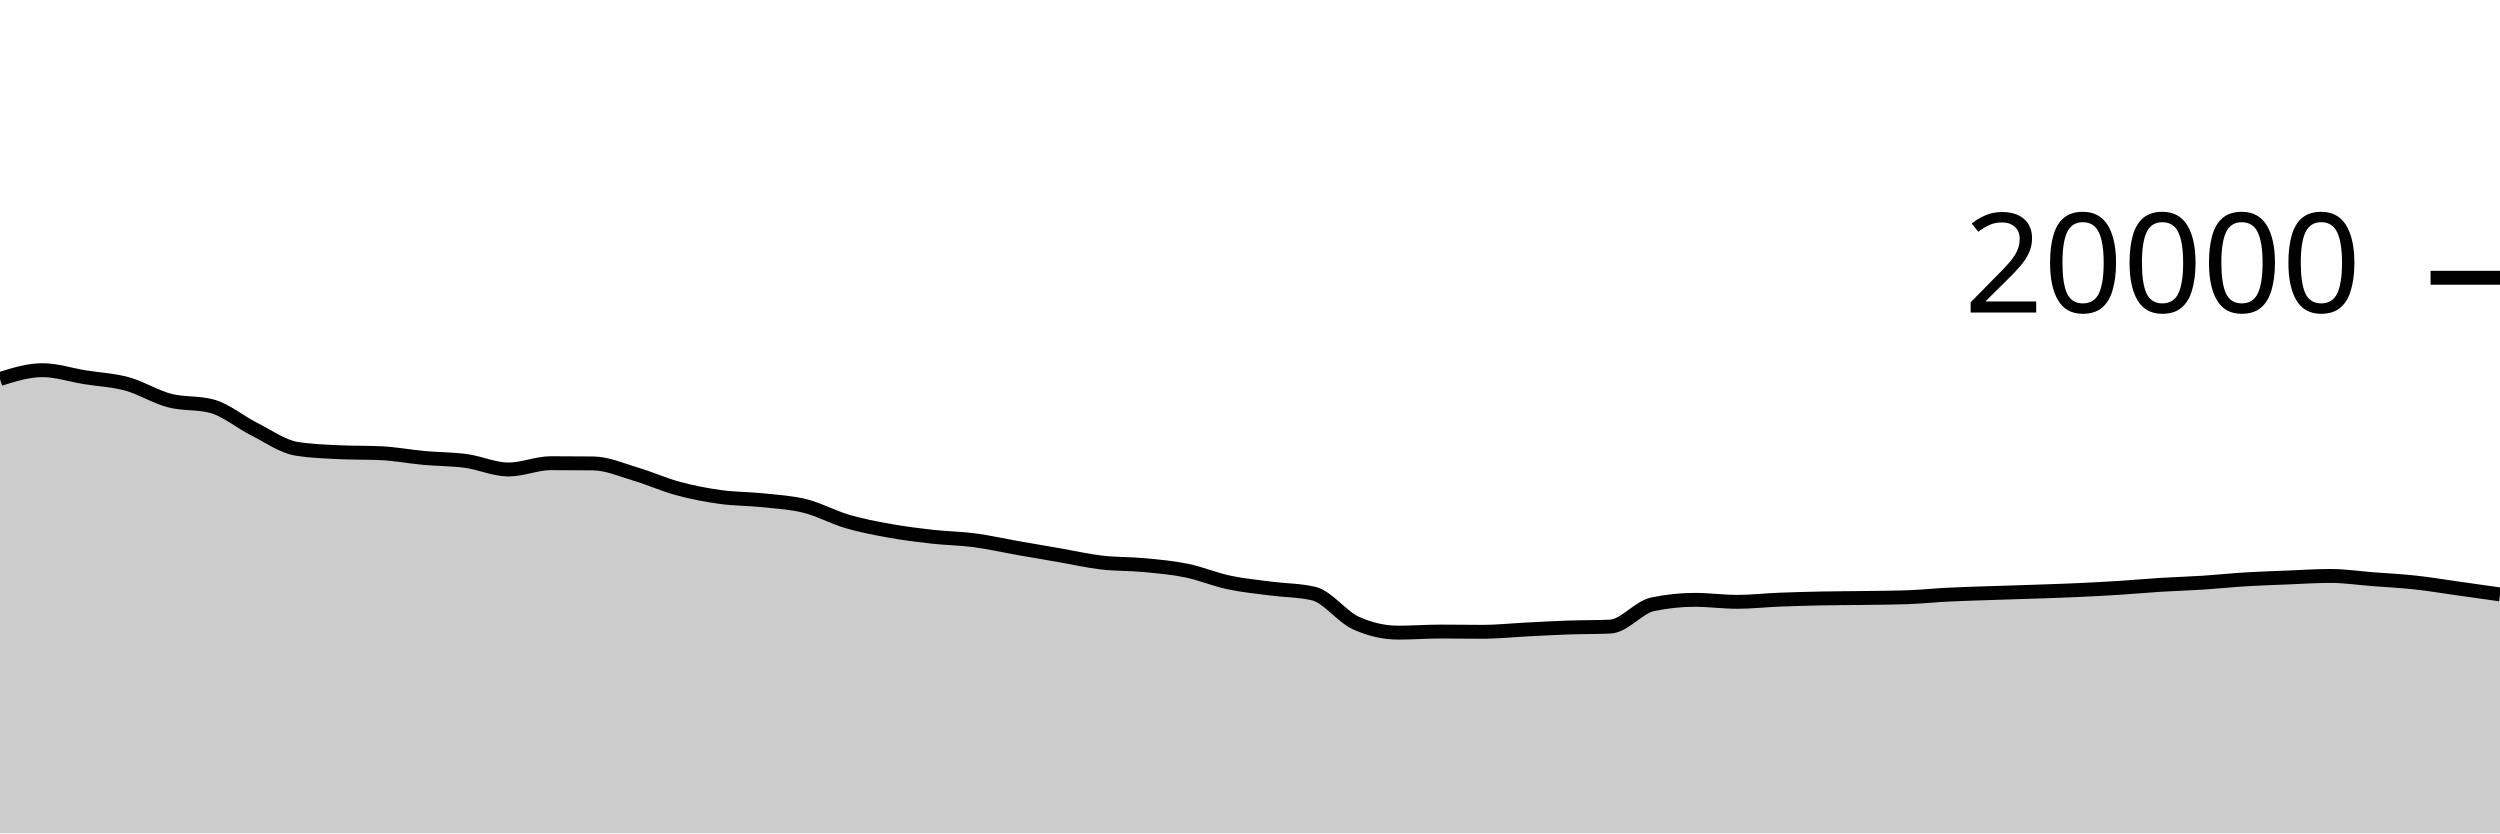
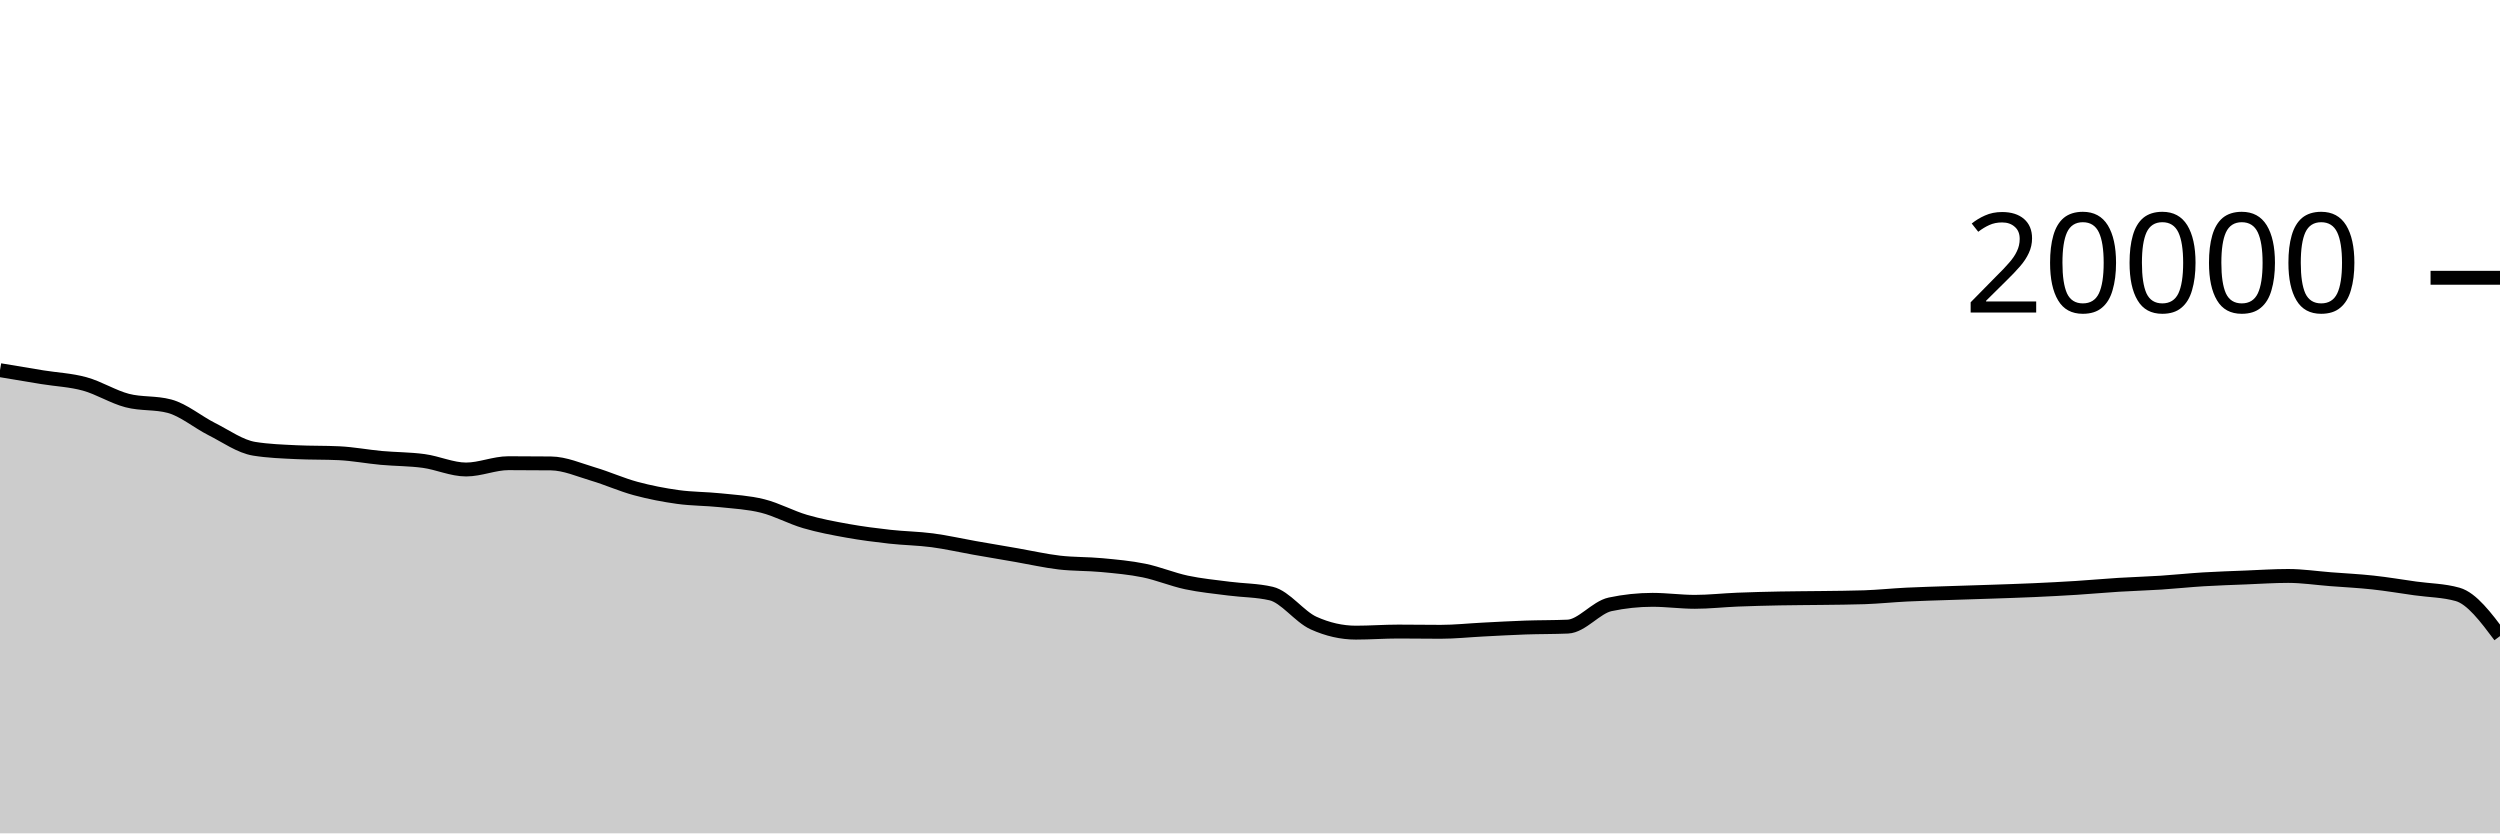
<svg xmlns="http://www.w3.org/2000/svg" viewBox="0 0 180 60">
  <g transform="translate(0,20)">
-     <path class="area" fill="rgba(0, 0, 0, 0.2)" d="M0,7.288C1.017,6.97,2.034,6.652,3.051,6.652C4.068,6.652,5.085,6.995,6.102,7.16C7.119,7.325,8.136,7.364,9.153,7.644C10.169,7.924,11.186,8.571,12.203,8.838C13.22,9.105,14.237,8.974,15.254,9.246C16.271,9.518,17.288,10.387,18.305,10.898C19.322,11.409,20.339,12.148,21.356,12.312C22.373,12.476,23.39,12.509,24.407,12.558C25.424,12.607,26.441,12.583,27.458,12.632C28.475,12.681,29.492,12.877,30.508,12.97C31.525,13.063,32.542,13.051,33.559,13.19C34.576,13.329,35.593,13.804,36.61,13.804C37.627,13.804,38.644,13.35,39.661,13.35C40.678,13.35,41.695,13.355,42.712,13.366C43.729,13.377,44.746,13.833,45.763,14.134C46.78,14.435,47.797,14.897,48.814,15.172C49.831,15.447,50.847,15.643,51.864,15.784C52.881,15.925,53.898,15.91,54.915,16.018C55.932,16.126,56.949,16.177,57.966,16.432C58.983,16.687,60,17.25,61.017,17.548C62.034,17.846,63.051,18.035,64.068,18.218C65.085,18.401,66.102,18.53,67.119,18.644C68.136,18.758,69.153,18.766,70.169,18.9C71.186,19.034,72.203,19.269,73.22,19.448C74.237,19.627,75.254,19.798,76.271,19.974C77.288,20.15,78.305,20.385,79.322,20.504C80.339,20.623,81.356,20.592,82.373,20.688C83.39,20.784,84.407,20.872,85.424,21.08C86.441,21.288,87.458,21.719,88.475,21.936C89.492,22.153,90.508,22.247,91.525,22.38C92.542,22.513,93.559,22.499,94.576,22.736C95.593,22.973,96.61,24.4,97.627,24.86C98.644,25.32,99.661,25.55,100.678,25.55C101.695,25.55,102.712,25.472,103.729,25.472C104.746,25.472,105.763,25.49,106.78,25.49C107.797,25.49,108.814,25.379,109.831,25.328C110.847,25.277,111.864,25.217,112.881,25.182C113.898,25.147,114.915,25.16,115.932,25.116C116.949,25.072,117.966,23.728,118.983,23.512C120,23.296,121.017,23.188,122.034,23.188C123.051,23.188,124.068,23.332,125.085,23.332C126.102,23.332,127.119,23.215,128.136,23.174C129.153,23.133,130.169,23.108,131.186,23.088C132.203,23.068,133.22,23.068,134.237,23.054C135.254,23.04,136.271,23.037,137.288,23.002C138.305,22.967,139.322,22.86,140.339,22.81C141.356,22.76,142.373,22.735,143.39,22.7C144.407,22.665,145.424,22.637,146.441,22.602C147.458,22.567,148.475,22.536,149.492,22.49C150.508,22.444,151.525,22.392,152.542,22.328C153.559,22.264,154.576,22.169,155.593,22.106C156.61,22.043,157.627,22.016,158.644,21.95C159.661,21.884,160.678,21.774,161.695,21.712C162.712,21.65,163.729,21.619,164.746,21.578C165.763,21.537,166.78,21.468,167.797,21.468C168.814,21.468,169.831,21.623,170.847,21.702C171.864,21.781,172.881,21.829,173.898,21.94C174.915,22.051,175.932,22.223,176.949,22.366C177.966,22.509,178.983,22.652,180,22.796L180,40C178.983,40,177.966,40,176.949,40C175.932,40,174.915,40,173.898,40C172.881,40,171.864,40,170.847,40C169.831,40,168.814,40,167.797,40C166.78,40,165.763,40,164.746,40C163.729,40,162.712,40,161.695,40C160.678,40,159.661,40,158.644,40C157.627,40,156.61,40,155.593,40C154.576,40,153.559,40,152.542,40C151.525,40,150.508,40,149.492,40C148.475,40,147.458,40,146.441,40C145.424,40,144.407,40,143.39,40C142.373,40,141.356,40,140.339,40C139.322,40,138.305,40,137.288,40C136.271,40,135.254,40,134.237,40C133.22,40,132.203,40,131.186,40C130.169,40,129.153,40,128.136,40C127.119,40,126.102,40,125.085,40C124.068,40,123.051,40,122.034,40C121.017,40,120,40,118.983,40C117.966,40,116.949,40,115.932,40C114.915,40,113.898,40,112.881,40C111.864,40,110.847,40,109.831,40C108.814,40,107.797,40,106.78,40C105.763,40,104.746,40,103.729,40C102.712,40,101.695,40,100.678,40C99.661,40,98.644,40,97.627,40C96.61,40,95.593,40,94.576,40C93.559,40,92.542,40,91.525,40C90.508,40,89.492,40,88.475,40C87.458,40,86.441,40,85.424,40C84.407,40,83.39,40,82.373,40C81.356,40,80.339,40,79.322,40C78.305,40,77.288,40,76.271,40C75.254,40,74.237,40,73.22,40C72.203,40,71.186,40,70.169,40C69.153,40,68.136,40,67.119,40C66.102,40,65.085,40,64.068,40C63.051,40,62.034,40,61.017,40C60,40,58.983,40,57.966,40C56.949,40,55.932,40,54.915,40C53.898,40,52.881,40,51.864,40C50.847,40,49.831,40,48.814,40C47.797,40,46.78,40,45.763,40C44.746,40,43.729,40,42.712,40C41.695,40,40.678,40,39.661,40C38.644,40,37.627,40,36.61,40C35.593,40,34.576,40,33.559,40C32.542,40,31.525,40,30.508,40C29.492,40,28.475,40,27.458,40C26.441,40,25.424,40,24.407,40C23.39,40,22.373,40,21.356,40C20.339,40,19.322,40,18.305,40C17.288,40,16.271,40,15.254,40C14.237,40,13.22,40,12.203,40C11.186,40,10.169,40,9.153,40C8.136,40,7.119,40,6.102,40C5.085,40,4.068,40,3.051,40C2.034,40,1.017,40,0,40Z" />
-     <path class="line" stroke="black" fill="none" d="M0,7.288C1.017,6.97,2.034,6.652,3.051,6.652C4.068,6.652,5.085,6.995,6.102,7.16C7.119,7.325,8.136,7.364,9.153,7.644C10.169,7.924,11.186,8.571,12.203,8.838C13.22,9.105,14.237,8.974,15.254,9.246C16.271,9.518,17.288,10.387,18.305,10.898C19.322,11.409,20.339,12.148,21.356,12.312C22.373,12.476,23.39,12.509,24.407,12.558C25.424,12.607,26.441,12.583,27.458,12.632C28.475,12.681,29.492,12.877,30.508,12.97C31.525,13.063,32.542,13.051,33.559,13.19C34.576,13.329,35.593,13.804,36.61,13.804C37.627,13.804,38.644,13.35,39.661,13.35C40.678,13.35,41.695,13.355,42.712,13.366C43.729,13.377,44.746,13.833,45.763,14.134C46.78,14.435,47.797,14.897,48.814,15.172C49.831,15.447,50.847,15.643,51.864,15.784C52.881,15.925,53.898,15.91,54.915,16.018C55.932,16.126,56.949,16.177,57.966,16.432C58.983,16.687,60,17.25,61.017,17.548C62.034,17.846,63.051,18.035,64.068,18.218C65.085,18.401,66.102,18.53,67.119,18.644C68.136,18.758,69.153,18.766,70.169,18.9C71.186,19.034,72.203,19.269,73.22,19.448C74.237,19.627,75.254,19.798,76.271,19.974C77.288,20.15,78.305,20.385,79.322,20.504C80.339,20.623,81.356,20.592,82.373,20.688C83.39,20.784,84.407,20.872,85.424,21.08C86.441,21.288,87.458,21.719,88.475,21.936C89.492,22.153,90.508,22.247,91.525,22.38C92.542,22.513,93.559,22.499,94.576,22.736C95.593,22.973,96.61,24.4,97.627,24.86C98.644,25.32,99.661,25.55,100.678,25.55C101.695,25.55,102.712,25.472,103.729,25.472C104.746,25.472,105.763,25.49,106.78,25.49C107.797,25.49,108.814,25.379,109.831,25.328C110.847,25.277,111.864,25.217,112.881,25.182C113.898,25.147,114.915,25.16,115.932,25.116C116.949,25.072,117.966,23.728,118.983,23.512C120,23.296,121.017,23.188,122.034,23.188C123.051,23.188,124.068,23.332,125.085,23.332C126.102,23.332,127.119,23.215,128.136,23.174C129.153,23.133,130.169,23.108,131.186,23.088C132.203,23.068,133.22,23.068,134.237,23.054C135.254,23.04,136.271,23.037,137.288,23.002C138.305,22.967,139.322,22.86,140.339,22.81C141.356,22.76,142.373,22.735,143.39,22.7C144.407,22.665,145.424,22.637,146.441,22.602C147.458,22.567,148.475,22.536,149.492,22.49C150.508,22.444,151.525,22.392,152.542,22.328C153.559,22.264,154.576,22.169,155.593,22.106C156.61,22.043,157.627,22.016,158.644,21.95C159.661,21.884,160.678,21.774,161.695,21.712C162.712,21.65,163.729,21.619,164.746,21.578C165.763,21.537,166.78,21.468,167.797,21.468C168.814,21.468,169.831,21.623,170.847,21.702C171.864,21.781,172.881,21.829,173.898,21.94C174.915,22.051,175.932,22.223,176.949,22.366C177.966,22.509,178.983,22.652,180,22.796" />
+     <path class="area" fill="rgba(0, 0, 0, 0.2)" d="M0,6.652C1.017,6.823,2.034,6.995,3.051,7.16C4.068,7.325,5.085,7.364,6.102,7.644C7.119,7.924,8.136,8.571,9.153,8.838C10.169,9.105,11.186,8.974,12.203,9.246C13.22,9.518,14.237,10.387,15.254,10.898C16.271,11.409,17.288,12.148,18.305,12.312C19.322,12.476,20.339,12.509,21.356,12.558C22.373,12.607,23.39,12.583,24.407,12.632C25.424,12.681,26.441,12.877,27.458,12.97C28.475,13.063,29.492,13.051,30.508,13.19C31.525,13.329,32.542,13.804,33.559,13.804C34.576,13.804,35.593,13.35,36.61,13.35C37.627,13.35,38.644,13.355,39.661,13.366C40.678,13.377,41.695,13.833,42.712,14.134C43.729,14.435,44.746,14.897,45.763,15.172C46.78,15.447,47.797,15.643,48.814,15.784C49.831,15.925,50.847,15.91,51.864,16.018C52.881,16.126,53.898,16.177,54.915,16.432C55.932,16.687,56.949,17.25,57.966,17.548C58.983,17.846,60,18.035,61.017,18.218C62.034,18.401,63.051,18.53,64.068,18.644C65.085,18.758,66.102,18.766,67.119,18.9C68.136,19.034,69.153,19.269,70.169,19.448C71.186,19.627,72.203,19.798,73.22,19.974C74.237,20.15,75.254,20.385,76.271,20.504C77.288,20.623,78.305,20.592,79.322,20.688C80.339,20.784,81.356,20.872,82.373,21.08C83.39,21.288,84.407,21.719,85.424,21.936C86.441,22.153,87.458,22.247,88.475,22.38C89.492,22.513,90.508,22.499,91.525,22.736C92.542,22.973,93.559,24.4,94.576,24.86C95.593,25.32,96.61,25.55,97.627,25.55C98.644,25.55,99.661,25.472,100.678,25.472C101.695,25.472,102.712,25.49,103.729,25.49C104.746,25.49,105.763,25.379,106.78,25.328C107.797,25.277,108.814,25.217,109.831,25.182C110.847,25.147,111.864,25.16,112.881,25.116C113.898,25.072,114.915,23.728,115.932,23.512C116.949,23.296,117.966,23.188,118.983,23.188C120,23.188,121.017,23.332,122.034,23.332C123.051,23.332,124.068,23.215,125.085,23.174C126.102,23.133,127.119,23.108,128.136,23.088C129.153,23.068,130.169,23.068,131.186,23.054C132.203,23.04,133.22,23.037,134.237,23.002C135.254,22.967,136.271,22.86,137.288,22.81C138.305,22.76,139.322,22.735,140.339,22.7C141.356,22.665,142.373,22.637,143.39,22.602C144.407,22.567,145.424,22.536,146.441,22.49C147.458,22.444,148.475,22.392,149.492,22.328C150.508,22.264,151.525,22.169,152.542,22.106C153.559,22.043,154.576,22.016,155.593,21.95C156.61,21.884,157.627,21.774,158.644,21.712C159.661,21.65,160.678,21.619,161.695,21.578C162.712,21.537,163.729,21.468,164.746,21.468C165.763,21.468,166.78,21.623,167.797,21.702C168.814,21.781,169.831,21.829,170.847,21.94C171.864,22.051,172.881,22.223,173.898,22.366C174.915,22.509,175.932,22.509,176.949,22.796C177.966,23.083,178.983,24.44,180,25.798L180,40C178.983,40,177.966,40,176.949,40C175.932,40,174.915,40,173.898,40C172.881,40,171.864,40,170.847,40C169.831,40,168.814,40,167.797,40C166.78,40,165.763,40,164.746,40C163.729,40,162.712,40,161.695,40C160.678,40,159.661,40,158.644,40C157.627,40,156.61,40,155.593,40C154.576,40,153.559,40,152.542,40C151.525,40,150.508,40,149.492,40C148.475,40,147.458,40,146.441,40C145.424,40,144.407,40,143.39,40C142.373,40,141.356,40,140.339,40C139.322,40,138.305,40,137.288,40C136.271,40,135.254,40,134.237,40C133.22,40,132.203,40,131.186,40C130.169,40,129.153,40,128.136,40C127.119,40,126.102,40,125.085,40C124.068,40,123.051,40,122.034,40C121.017,40,120,40,118.983,40C117.966,40,116.949,40,115.932,40C114.915,40,113.898,40,112.881,40C111.864,40,110.847,40,109.831,40C108.814,40,107.797,40,106.78,40C105.763,40,104.746,40,103.729,40C102.712,40,101.695,40,100.678,40C99.661,40,98.644,40,97.627,40C96.61,40,95.593,40,94.576,40C93.559,40,92.542,40,91.525,40C90.508,40,89.492,40,88.475,40C87.458,40,86.441,40,85.424,40C84.407,40,83.39,40,82.373,40C81.356,40,80.339,40,79.322,40C78.305,40,77.288,40,76.271,40C75.254,40,74.237,40,73.22,40C72.203,40,71.186,40,70.169,40C69.153,40,68.136,40,67.119,40C66.102,40,65.085,40,64.068,40C63.051,40,62.034,40,61.017,40C60,40,58.983,40,57.966,40C56.949,40,55.932,40,54.915,40C53.898,40,52.881,40,51.864,40C50.847,40,49.831,40,48.814,40C47.797,40,46.78,40,45.763,40C44.746,40,43.729,40,42.712,40C41.695,40,40.678,40,39.661,40C38.644,40,37.627,40,36.61,40C35.593,40,34.576,40,33.559,40C32.542,40,31.525,40,30.508,40C29.492,40,28.475,40,27.458,40C26.441,40,25.424,40,24.407,40C23.39,40,22.373,40,21.356,40C20.339,40,19.322,40,18.305,40C17.288,40,16.271,40,15.254,40C14.237,40,13.22,40,12.203,40C11.186,40,10.169,40,9.153,40C8.136,40,7.119,40,6.102,40C5.085,40,4.068,40,3.051,40C2.034,40,1.017,40,0,40Z" />
+     <path class="line" stroke="black" fill="none" d="M0,6.652C1.017,6.823,2.034,6.995,3.051,7.16C4.068,7.325,5.085,7.364,6.102,7.644C7.119,7.924,8.136,8.571,9.153,8.838C10.169,9.105,11.186,8.974,12.203,9.246C13.22,9.518,14.237,10.387,15.254,10.898C16.271,11.409,17.288,12.148,18.305,12.312C19.322,12.476,20.339,12.509,21.356,12.558C22.373,12.607,23.39,12.583,24.407,12.632C25.424,12.681,26.441,12.877,27.458,12.97C28.475,13.063,29.492,13.051,30.508,13.19C31.525,13.329,32.542,13.804,33.559,13.804C34.576,13.804,35.593,13.35,36.61,13.35C37.627,13.35,38.644,13.355,39.661,13.366C40.678,13.377,41.695,13.833,42.712,14.134C43.729,14.435,44.746,14.897,45.763,15.172C46.78,15.447,47.797,15.643,48.814,15.784C49.831,15.925,50.847,15.91,51.864,16.018C52.881,16.126,53.898,16.177,54.915,16.432C55.932,16.687,56.949,17.25,57.966,17.548C58.983,17.846,60,18.035,61.017,18.218C62.034,18.401,63.051,18.53,64.068,18.644C65.085,18.758,66.102,18.766,67.119,18.9C68.136,19.034,69.153,19.269,70.169,19.448C71.186,19.627,72.203,19.798,73.22,19.974C74.237,20.15,75.254,20.385,76.271,20.504C77.288,20.623,78.305,20.592,79.322,20.688C80.339,20.784,81.356,20.872,82.373,21.08C83.39,21.288,84.407,21.719,85.424,21.936C86.441,22.153,87.458,22.247,88.475,22.38C89.492,22.513,90.508,22.499,91.525,22.736C92.542,22.973,93.559,24.4,94.576,24.86C95.593,25.32,96.61,25.55,97.627,25.55C98.644,25.55,99.661,25.472,100.678,25.472C101.695,25.472,102.712,25.49,103.729,25.49C104.746,25.49,105.763,25.379,106.78,25.328C107.797,25.277,108.814,25.217,109.831,25.182C110.847,25.147,111.864,25.16,112.881,25.116C113.898,25.072,114.915,23.728,115.932,23.512C116.949,23.296,117.966,23.188,118.983,23.188C120,23.188,121.017,23.332,122.034,23.332C123.051,23.332,124.068,23.215,125.085,23.174C126.102,23.133,127.119,23.108,128.136,23.088C129.153,23.068,130.169,23.068,131.186,23.054C132.203,23.04,133.22,23.037,134.237,23.002C135.254,22.967,136.271,22.86,137.288,22.81C138.305,22.76,139.322,22.735,140.339,22.7C141.356,22.665,142.373,22.637,143.39,22.602C144.407,22.567,145.424,22.536,146.441,22.49C147.458,22.444,148.475,22.392,149.492,22.328C150.508,22.264,151.525,22.169,152.542,22.106C153.559,22.043,154.576,22.016,155.593,21.95C156.61,21.884,157.627,21.774,158.644,21.712C159.661,21.65,160.678,21.619,161.695,21.578C162.712,21.537,163.729,21.468,164.746,21.468C165.763,21.468,166.78,21.623,167.797,21.702C168.814,21.781,169.831,21.829,170.847,21.94C171.864,22.051,172.881,22.223,173.898,22.366C174.915,22.509,175.932,22.509,176.949,22.796C177.966,23.083,178.983,24.44,180,25.798" />
    <path class="axis-ceiling" stroke-width="1" stroke="black" fill="none" d="M175,0L180,0" />
    <text class="axis-ceiling-label" font-family="sans-serif" text-anchor="end" font-size="10px" x="170" y="2.5">20000</text>
  </g>
</svg>
